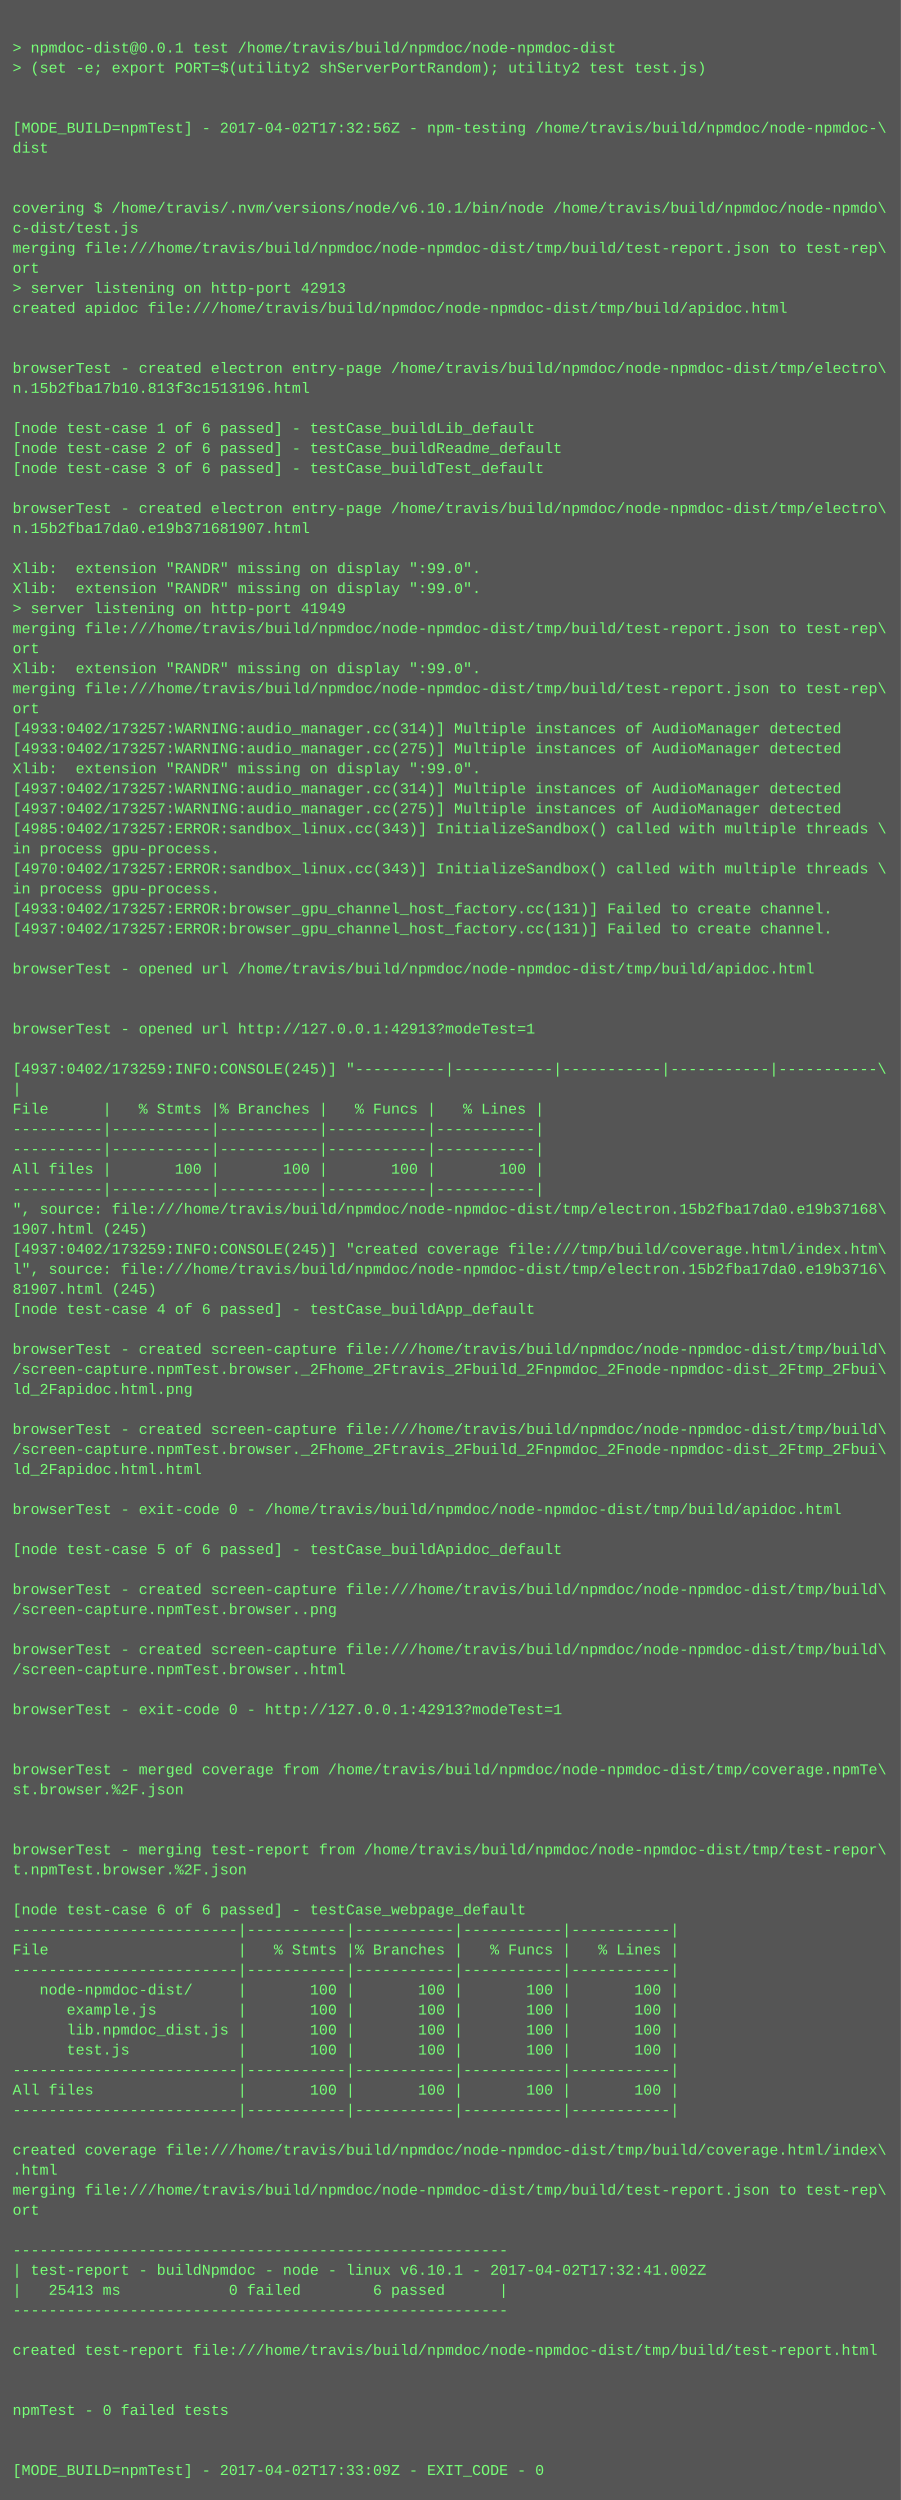
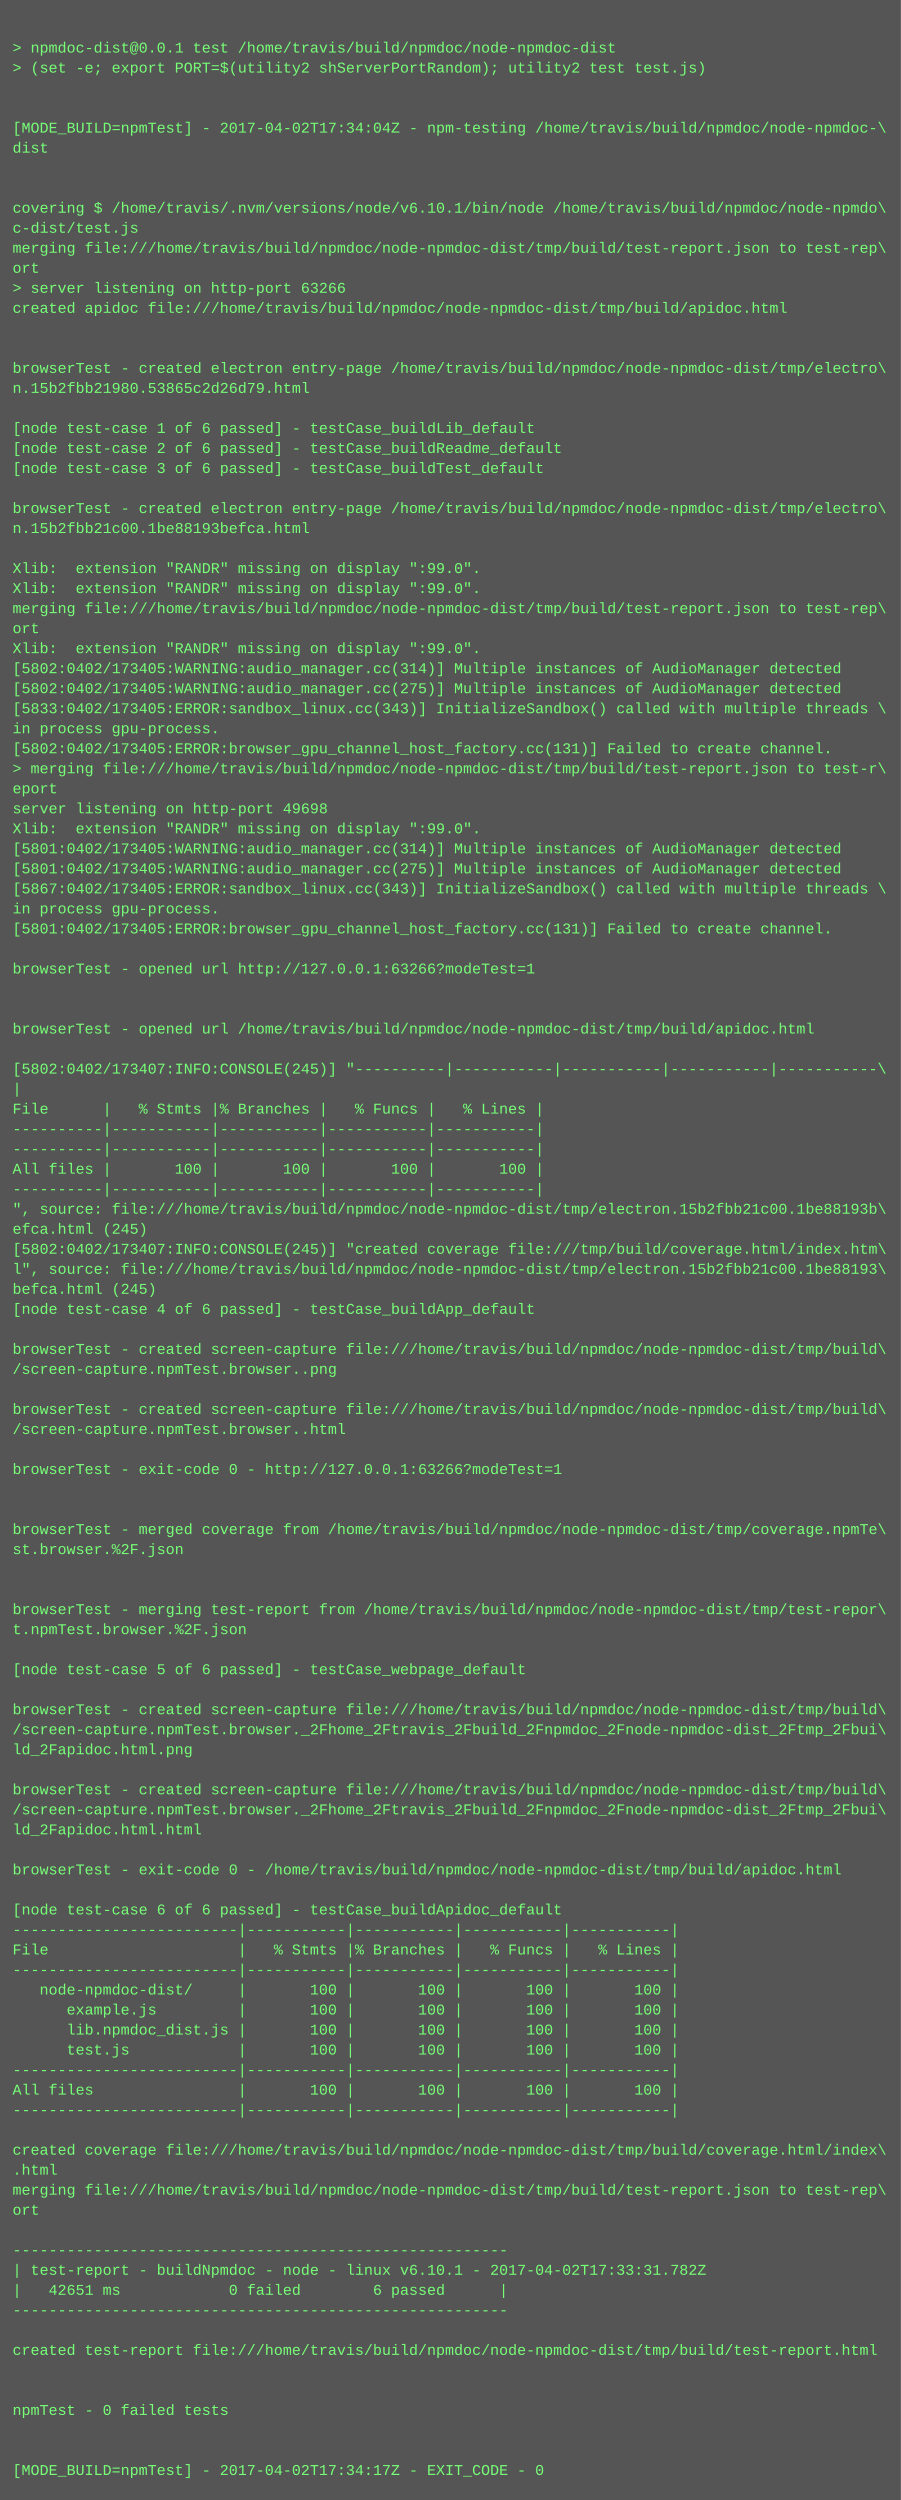
<svg xmlns="http://www.w3.org/2000/svg" height="1998" width="720">
  <rect height="1998" fill="#555" width="720" />
  <text fill="#7f7" font-family="Courier New" font-size="12" xml:space="preserve">
    <tspan x="10" y="26" />
    <tspan x="10" y="42">&gt; npmdoc-dist@0.0.1 test /home/travis/build/npmdoc/node-npmdoc-dist</tspan>
    <tspan x="10" y="58">&gt; (set -e; export PORT=$(utility2 shServerPortRandom); utility2 test test.js)</tspan>
    <tspan x="10" y="74" />
    <tspan x="10" y="90" />
-     <tspan x="10" y="106">[MODE_BUILD=npmTest] - 2017-04-02T17:32:56Z - npm-testing /home/travis/build/npmdoc/node-npmdoc-\</tspan>
+     <tspan x="10" y="106">[MODE_BUILD=npmTest] - 2017-04-02T17:34:04Z - npm-testing /home/travis/build/npmdoc/node-npmdoc-\</tspan>
    <tspan x="10" y="122">dist</tspan>
    <tspan x="10" y="138" />
    <tspan x="10" y="154" />
    <tspan x="10" y="170">covering $ /home/travis/.nvm/versions/node/v6.10.1/bin/node /home/travis/build/npmdoc/node-npmdo\</tspan>
    <tspan x="10" y="186">c-dist/test.js</tspan>
    <tspan x="10" y="202">merging file:///home/travis/build/npmdoc/node-npmdoc-dist/tmp/build/test-report.json to test-rep\</tspan>
    <tspan x="10" y="218">ort</tspan>
-     <tspan x="10" y="234">&gt; server listening on http-port 42913</tspan>
+     <tspan x="10" y="234">&gt; server listening on http-port 63266</tspan>
    <tspan x="10" y="250">created apidoc file:///home/travis/build/npmdoc/node-npmdoc-dist/tmp/build/apidoc.html</tspan>
    <tspan x="10" y="266" />
    <tspan x="10" y="282" />
    <tspan x="10" y="298">browserTest - created electron entry-page /home/travis/build/npmdoc/node-npmdoc-dist/tmp/electro\</tspan>
-     <tspan x="10" y="314">n.15b2fba17b10.813f3c1513196.html</tspan>
+     <tspan x="10" y="314">n.15b2fbb21980.53865c2d26d79.html</tspan>
    <tspan x="10" y="330" />
    <tspan x="10" y="346">[node test-case 1 of 6 passed] - testCase_buildLib_default</tspan>
    <tspan x="10" y="362">[node test-case 2 of 6 passed] - testCase_buildReadme_default</tspan>
    <tspan x="10" y="378">[node test-case 3 of 6 passed] - testCase_buildTest_default</tspan>
    <tspan x="10" y="394" />
    <tspan x="10" y="410">browserTest - created electron entry-page /home/travis/build/npmdoc/node-npmdoc-dist/tmp/electro\</tspan>
-     <tspan x="10" y="426">n.15b2fba17da0.e19b371681907.html</tspan>
+     <tspan x="10" y="426">n.15b2fbb21c00.1be88193befca.html</tspan>
    <tspan x="10" y="442" />
    <tspan x="10" y="458">Xlib:  extension "RANDR" missing on display ":99.0".</tspan>
    <tspan x="10" y="474">Xlib:  extension "RANDR" missing on display ":99.0".</tspan>
-     <tspan x="10" y="490">&gt; server listening on http-port 41949</tspan>
-     <tspan x="10" y="506">merging file:///home/travis/build/npmdoc/node-npmdoc-dist/tmp/build/test-report.json to test-rep\</tspan>
-     <tspan x="10" y="522">ort</tspan>
-     <tspan x="10" y="538">Xlib:  extension "RANDR" missing on display ":99.0".</tspan>
-     <tspan x="10" y="554">merging file:///home/travis/build/npmdoc/node-npmdoc-dist/tmp/build/test-report.json to test-rep\</tspan>
-     <tspan x="10" y="570">ort</tspan>
-     <tspan x="10" y="586">[4933:0402/173257:WARNING:audio_manager.cc(314)] Multiple instances of AudioManager detected</tspan>
-     <tspan x="10" y="602">[4933:0402/173257:WARNING:audio_manager.cc(275)] Multiple instances of AudioManager detected</tspan>
-     <tspan x="10" y="618">Xlib:  extension "RANDR" missing on display ":99.0".</tspan>
-     <tspan x="10" y="634">[4937:0402/173257:WARNING:audio_manager.cc(314)] Multiple instances of AudioManager detected</tspan>
-     <tspan x="10" y="650">[4937:0402/173257:WARNING:audio_manager.cc(275)] Multiple instances of AudioManager detected</tspan>
-     <tspan x="10" y="666">[4985:0402/173257:ERROR:sandbox_linux.cc(343)] InitializeSandbox() called with multiple threads \</tspan>
-     <tspan x="10" y="682">in process gpu-process. </tspan>
-     <tspan x="10" y="698">[4970:0402/173257:ERROR:sandbox_linux.cc(343)] InitializeSandbox() called with multiple threads \</tspan>
-     <tspan x="10" y="714">in process gpu-process. </tspan>
-     <tspan x="10" y="730">[4933:0402/173257:ERROR:browser_gpu_channel_host_factory.cc(131)] Failed to create channel.</tspan>
-     <tspan x="10" y="746">[4937:0402/173257:ERROR:browser_gpu_channel_host_factory.cc(131)] Failed to create channel.</tspan>
+     <tspan x="10" y="490">merging file:///home/travis/build/npmdoc/node-npmdoc-dist/tmp/build/test-report.json to test-rep\</tspan>
+     <tspan x="10" y="506">ort</tspan>
+     <tspan x="10" y="522">Xlib:  extension "RANDR" missing on display ":99.0".</tspan>
+     <tspan x="10" y="538">[5802:0402/173405:WARNING:audio_manager.cc(314)] Multiple instances of AudioManager detected</tspan>
+     <tspan x="10" y="554">[5802:0402/173405:WARNING:audio_manager.cc(275)] Multiple instances of AudioManager detected</tspan>
+     <tspan x="10" y="570">[5833:0402/173405:ERROR:sandbox_linux.cc(343)] InitializeSandbox() called with multiple threads \</tspan>
+     <tspan x="10" y="586">in process gpu-process. </tspan>
+     <tspan x="10" y="602">[5802:0402/173405:ERROR:browser_gpu_channel_host_factory.cc(131)] Failed to create channel.</tspan>
+     <tspan x="10" y="618">&gt; merging file:///home/travis/build/npmdoc/node-npmdoc-dist/tmp/build/test-report.json to test-r\</tspan>
+     <tspan x="10" y="634">eport</tspan>
+     <tspan x="10" y="650">server listening on http-port 49698</tspan>
+     <tspan x="10" y="666">Xlib:  extension "RANDR" missing on display ":99.0".</tspan>
+     <tspan x="10" y="682">[5801:0402/173405:WARNING:audio_manager.cc(314)] Multiple instances of AudioManager detected</tspan>
+     <tspan x="10" y="698">[5801:0402/173405:WARNING:audio_manager.cc(275)] Multiple instances of AudioManager detected</tspan>
+     <tspan x="10" y="714">[5867:0402/173405:ERROR:sandbox_linux.cc(343)] InitializeSandbox() called with multiple threads \</tspan>
+     <tspan x="10" y="730">in process gpu-process. </tspan>
+     <tspan x="10" y="746">[5801:0402/173405:ERROR:browser_gpu_channel_host_factory.cc(131)] Failed to create channel.</tspan>
    <tspan x="10" y="762" />
-     <tspan x="10" y="778">browserTest - opened url /home/travis/build/npmdoc/node-npmdoc-dist/tmp/build/apidoc.html</tspan>
+     <tspan x="10" y="778">browserTest - opened url http://127.0.0.1:63266?modeTest=1</tspan>
    <tspan x="10" y="794" />
    <tspan x="10" y="810" />
-     <tspan x="10" y="826">browserTest - opened url http://127.0.0.1:42913?modeTest=1</tspan>
+     <tspan x="10" y="826">browserTest - opened url /home/travis/build/npmdoc/node-npmdoc-dist/tmp/build/apidoc.html</tspan>
    <tspan x="10" y="842" />
-     <tspan x="10" y="858">[4937:0402/173259:INFO:CONSOLE(245)] "----------|-----------|-----------|-----------|-----------\</tspan>
+     <tspan x="10" y="858">[5802:0402/173407:INFO:CONSOLE(245)] "----------|-----------|-----------|-----------|-----------\</tspan>
    <tspan x="10" y="874">|</tspan>
    <tspan x="10" y="890">File      |   % Stmts |% Branches |   % Funcs |   % Lines |</tspan>
    <tspan x="10" y="906">----------|-----------|-----------|-----------|-----------|</tspan>
    <tspan x="10" y="922">----------|-----------|-----------|-----------|-----------|</tspan>
    <tspan x="10" y="938">All files |       100 |       100 |       100 |       100 |</tspan>
    <tspan x="10" y="954">----------|-----------|-----------|-----------|-----------|</tspan>
-     <tspan x="10" y="970">", source: file:///home/travis/build/npmdoc/node-npmdoc-dist/tmp/electron.15b2fba17da0.e19b37168\</tspan>
-     <tspan x="10" y="986">1907.html (245)</tspan>
-     <tspan x="10" y="1002">[4937:0402/173259:INFO:CONSOLE(245)] "created coverage file:///tmp/build/coverage.html/index.htm\</tspan>
-     <tspan x="10" y="1018">l", source: file:///home/travis/build/npmdoc/node-npmdoc-dist/tmp/electron.15b2fba17da0.e19b3716\</tspan>
-     <tspan x="10" y="1034">81907.html (245)</tspan>
+     <tspan x="10" y="970">", source: file:///home/travis/build/npmdoc/node-npmdoc-dist/tmp/electron.15b2fbb21c00.1be88193b\</tspan>
+     <tspan x="10" y="986">efca.html (245)</tspan>
+     <tspan x="10" y="1002">[5802:0402/173407:INFO:CONSOLE(245)] "created coverage file:///tmp/build/coverage.html/index.htm\</tspan>
+     <tspan x="10" y="1018">l", source: file:///home/travis/build/npmdoc/node-npmdoc-dist/tmp/electron.15b2fbb21c00.1be88193\</tspan>
+     <tspan x="10" y="1034">befca.html (245)</tspan>
    <tspan x="10" y="1050">[node test-case 4 of 6 passed] - testCase_buildApp_default</tspan>
    <tspan x="10" y="1066" />
    <tspan x="10" y="1082">browserTest - created screen-capture file:///home/travis/build/npmdoc/node-npmdoc-dist/tmp/build\</tspan>
-     <tspan x="10" y="1098">/screen-capture.npmTest.browser._2Fhome_2Ftravis_2Fbuild_2Fnpmdoc_2Fnode-npmdoc-dist_2Ftmp_2Fbui\</tspan>
-     <tspan x="10" y="1114">ld_2Fapidoc.html.png</tspan>
-     <tspan x="10" y="1130" />
-     <tspan x="10" y="1146">browserTest - created screen-capture file:///home/travis/build/npmdoc/node-npmdoc-dist/tmp/build\</tspan>
-     <tspan x="10" y="1162">/screen-capture.npmTest.browser._2Fhome_2Ftravis_2Fbuild_2Fnpmdoc_2Fnode-npmdoc-dist_2Ftmp_2Fbui\</tspan>
-     <tspan x="10" y="1178">ld_2Fapidoc.html.html</tspan>
+     <tspan x="10" y="1098">/screen-capture.npmTest.browser..png</tspan>
+     <tspan x="10" y="1114" />
+     <tspan x="10" y="1130">browserTest - created screen-capture file:///home/travis/build/npmdoc/node-npmdoc-dist/tmp/build\</tspan>
+     <tspan x="10" y="1146">/screen-capture.npmTest.browser..html</tspan>
+     <tspan x="10" y="1162" />
+     <tspan x="10" y="1178">browserTest - exit-code 0 - http://127.0.0.1:63266?modeTest=1</tspan>
    <tspan x="10" y="1194" />
-     <tspan x="10" y="1210">browserTest - exit-code 0 - /home/travis/build/npmdoc/node-npmdoc-dist/tmp/build/apidoc.html</tspan>
-     <tspan x="10" y="1226" />
-     <tspan x="10" y="1242">[node test-case 5 of 6 passed] - testCase_buildApidoc_default</tspan>
+     <tspan x="10" y="1210" />
+     <tspan x="10" y="1226">browserTest - merged coverage from /home/travis/build/npmdoc/node-npmdoc-dist/tmp/coverage.npmTe\</tspan>
+     <tspan x="10" y="1242">st.browser.%2F.json</tspan>
    <tspan x="10" y="1258" />
-     <tspan x="10" y="1274">browserTest - created screen-capture file:///home/travis/build/npmdoc/node-npmdoc-dist/tmp/build\</tspan>
-     <tspan x="10" y="1290">/screen-capture.npmTest.browser..png</tspan>
-     <tspan x="10" y="1306" />
-     <tspan x="10" y="1322">browserTest - created screen-capture file:///home/travis/build/npmdoc/node-npmdoc-dist/tmp/build\</tspan>
-     <tspan x="10" y="1338">/screen-capture.npmTest.browser..html</tspan>
+     <tspan x="10" y="1274" />
+     <tspan x="10" y="1290">browserTest - merging test-report from /home/travis/build/npmdoc/node-npmdoc-dist/tmp/test-repor\</tspan>
+     <tspan x="10" y="1306">t.npmTest.browser.%2F.json</tspan>
+     <tspan x="10" y="1322" />
+     <tspan x="10" y="1338">[node test-case 5 of 6 passed] - testCase_webpage_default</tspan>
    <tspan x="10" y="1354" />
-     <tspan x="10" y="1370">browserTest - exit-code 0 - http://127.0.0.1:42913?modeTest=1</tspan>
-     <tspan x="10" y="1386" />
-     <tspan x="10" y="1402" />
-     <tspan x="10" y="1418">browserTest - merged coverage from /home/travis/build/npmdoc/node-npmdoc-dist/tmp/coverage.npmTe\</tspan>
-     <tspan x="10" y="1434">st.browser.%2F.json</tspan>
-     <tspan x="10" y="1450" />
-     <tspan x="10" y="1466" />
-     <tspan x="10" y="1482">browserTest - merging test-report from /home/travis/build/npmdoc/node-npmdoc-dist/tmp/test-repor\</tspan>
-     <tspan x="10" y="1498">t.npmTest.browser.%2F.json</tspan>
+     <tspan x="10" y="1370">browserTest - created screen-capture file:///home/travis/build/npmdoc/node-npmdoc-dist/tmp/build\</tspan>
+     <tspan x="10" y="1386">/screen-capture.npmTest.browser._2Fhome_2Ftravis_2Fbuild_2Fnpmdoc_2Fnode-npmdoc-dist_2Ftmp_2Fbui\</tspan>
+     <tspan x="10" y="1402">ld_2Fapidoc.html.png</tspan>
+     <tspan x="10" y="1418" />
+     <tspan x="10" y="1434">browserTest - created screen-capture file:///home/travis/build/npmdoc/node-npmdoc-dist/tmp/build\</tspan>
+     <tspan x="10" y="1450">/screen-capture.npmTest.browser._2Fhome_2Ftravis_2Fbuild_2Fnpmdoc_2Fnode-npmdoc-dist_2Ftmp_2Fbui\</tspan>
+     <tspan x="10" y="1466">ld_2Fapidoc.html.html</tspan>
+     <tspan x="10" y="1482" />
+     <tspan x="10" y="1498">browserTest - exit-code 0 - /home/travis/build/npmdoc/node-npmdoc-dist/tmp/build/apidoc.html</tspan>
    <tspan x="10" y="1514" />
-     <tspan x="10" y="1530">[node test-case 6 of 6 passed] - testCase_webpage_default</tspan>
+     <tspan x="10" y="1530">[node test-case 6 of 6 passed] - testCase_buildApidoc_default</tspan>
    <tspan x="10" y="1546">-------------------------|-----------|-----------|-----------|-----------|</tspan>
    <tspan x="10" y="1562">File                     |   % Stmts |% Branches |   % Funcs |   % Lines |</tspan>
    <tspan x="10" y="1578">-------------------------|-----------|-----------|-----------|-----------|</tspan>
    <tspan x="10" y="1594">   node-npmdoc-dist/     |       100 |       100 |       100 |       100 |</tspan>
    <tspan x="10" y="1610">      example.js         |       100 |       100 |       100 |       100 |</tspan>
    <tspan x="10" y="1626">      lib.npmdoc_dist.js |       100 |       100 |       100 |       100 |</tspan>
    <tspan x="10" y="1642">      test.js            |       100 |       100 |       100 |       100 |</tspan>
    <tspan x="10" y="1658">-------------------------|-----------|-----------|-----------|-----------|</tspan>
    <tspan x="10" y="1674">All files                |       100 |       100 |       100 |       100 |</tspan>
    <tspan x="10" y="1690">-------------------------|-----------|-----------|-----------|-----------|</tspan>
    <tspan x="10" y="1706" />
    <tspan x="10" y="1722">created coverage file:///home/travis/build/npmdoc/node-npmdoc-dist/tmp/build/coverage.html/index\</tspan>
    <tspan x="10" y="1738">.html</tspan>
    <tspan x="10" y="1754">merging file:///home/travis/build/npmdoc/node-npmdoc-dist/tmp/build/test-report.json to test-rep\</tspan>
    <tspan x="10" y="1770">ort</tspan>
    <tspan x="10" y="1786" />
    <tspan x="10" y="1802">-------------------------------------------------------</tspan>
-     <tspan x="10" y="1818">| test-report - buildNpmdoc - node - linux v6.10.1 - 2017-04-02T17:32:41.002Z</tspan>
-     <tspan x="10" y="1834">|   25413 ms            0 failed        6 passed      |</tspan>
+     <tspan x="10" y="1818">| test-report - buildNpmdoc - node - linux v6.10.1 - 2017-04-02T17:33:31.782Z</tspan>
+     <tspan x="10" y="1834">|   42651 ms            0 failed        6 passed      |</tspan>
    <tspan x="10" y="1850">-------------------------------------------------------</tspan>
    <tspan x="10" y="1866" />
    <tspan x="10" y="1882">created test-report file:///home/travis/build/npmdoc/node-npmdoc-dist/tmp/build/test-report.html</tspan>
    <tspan x="10" y="1898" />
    <tspan x="10" y="1914" />
    <tspan x="10" y="1930">npmTest - 0 failed tests</tspan>
    <tspan x="10" y="1946" />
    <tspan x="10" y="1962" />
-     <tspan x="10" y="1978">[MODE_BUILD=npmTest] - 2017-04-02T17:33:09Z - EXIT_CODE - 0</tspan>
+     <tspan x="10" y="1978">[MODE_BUILD=npmTest] - 2017-04-02T17:34:17Z - EXIT_CODE - 0</tspan>
  </text>
</svg>
